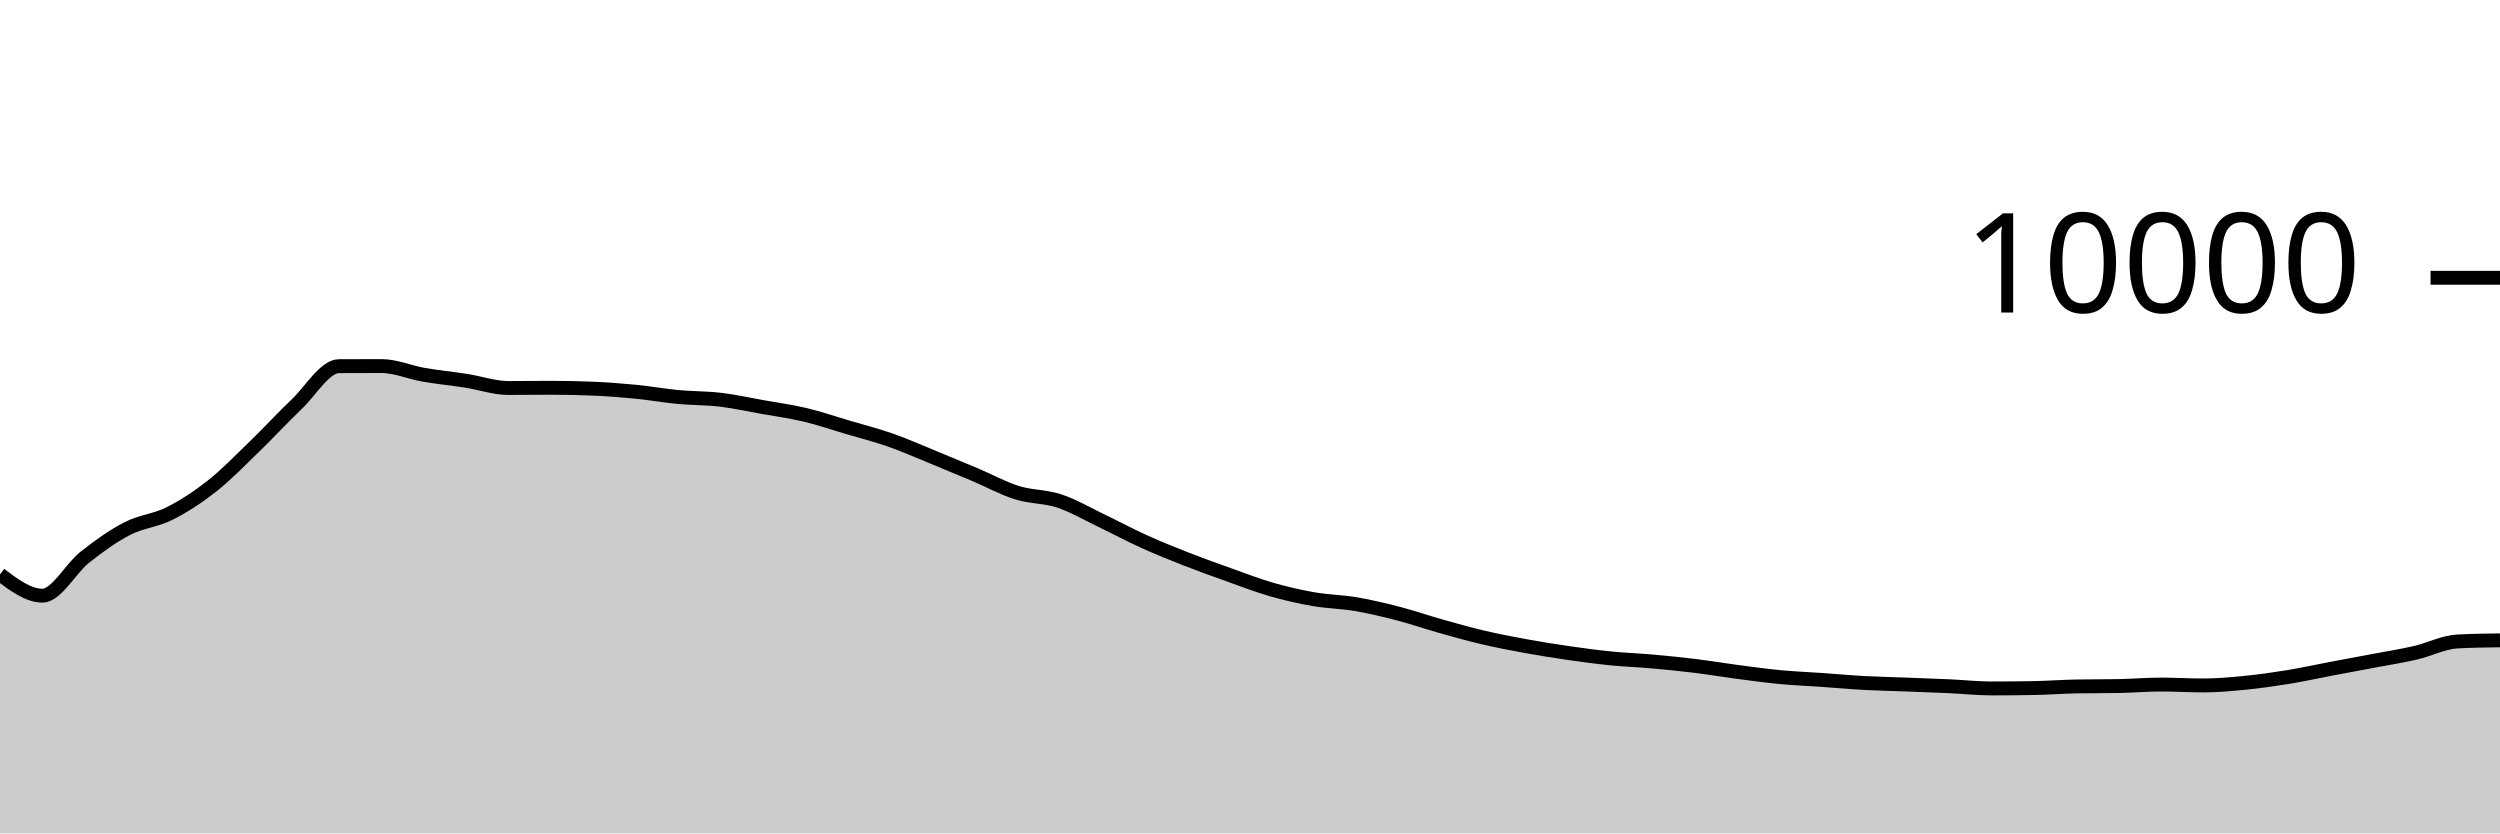
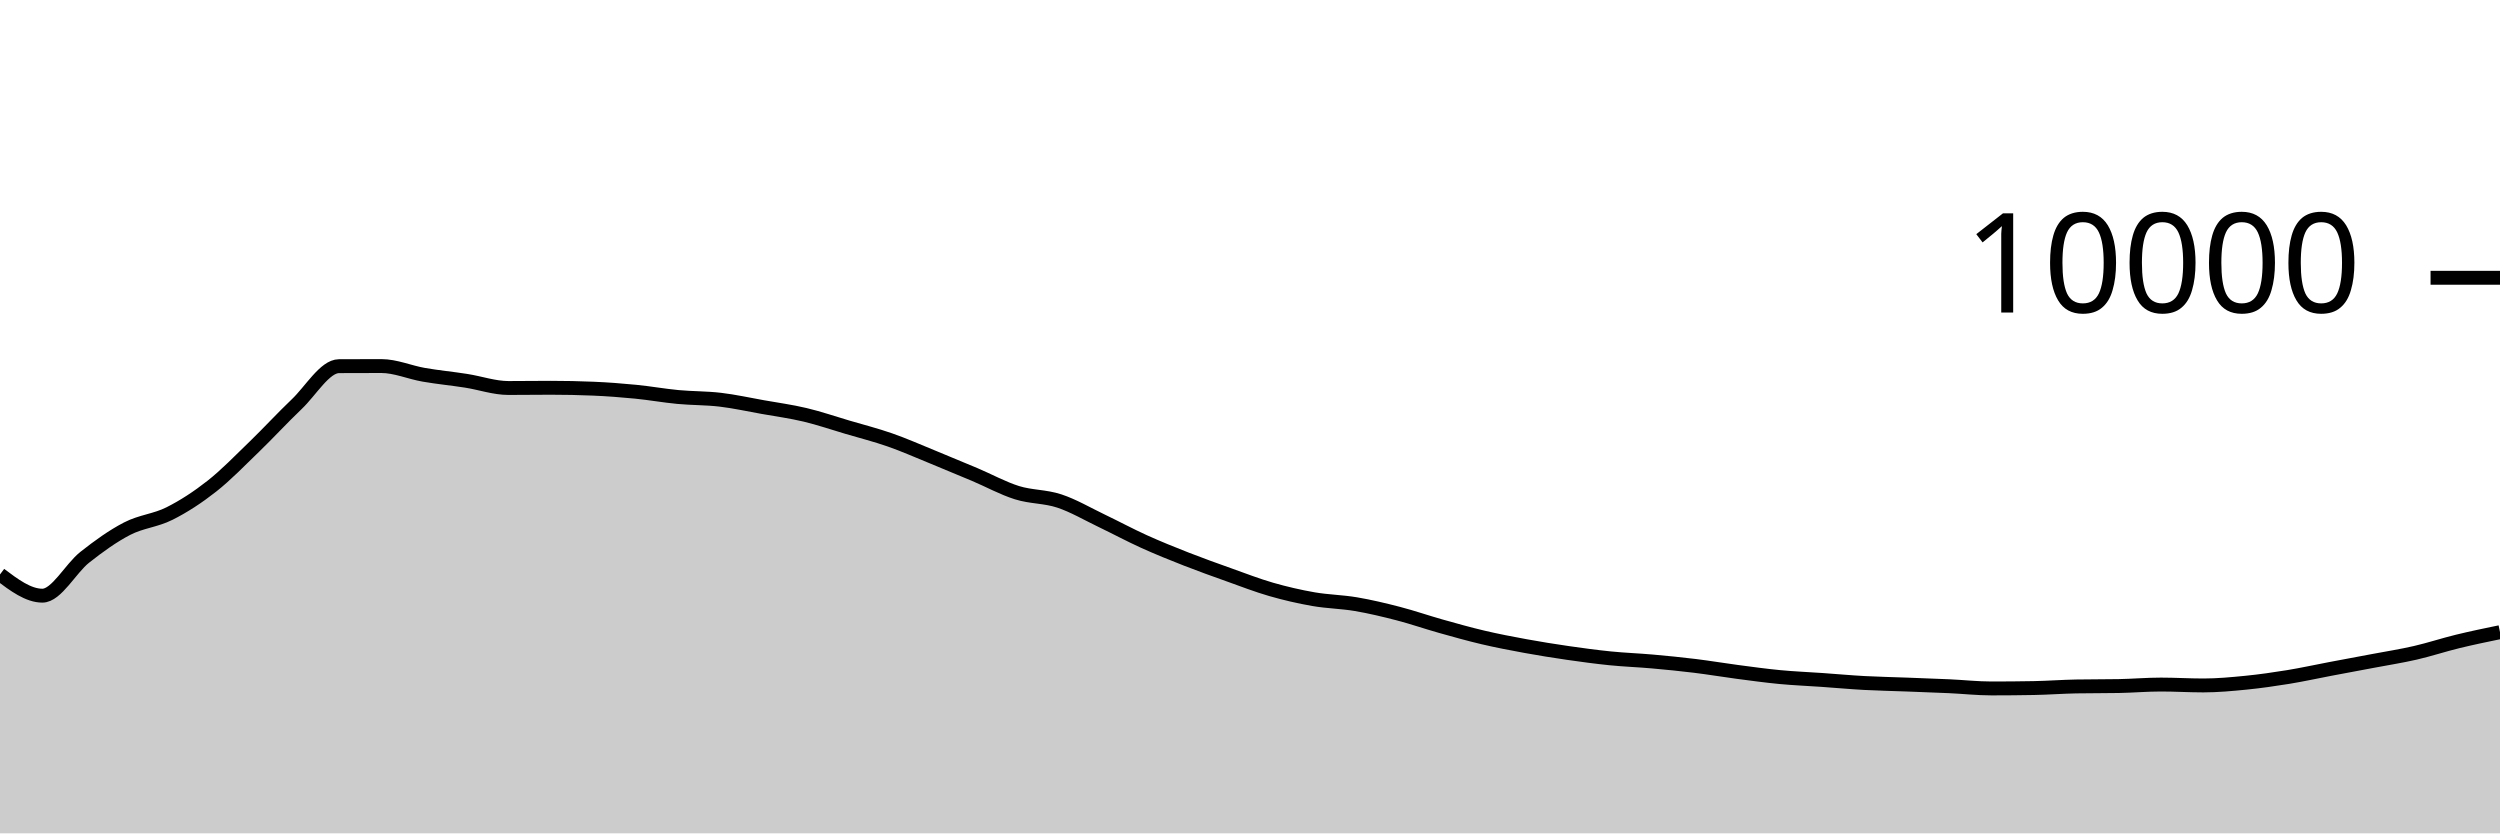
<svg xmlns="http://www.w3.org/2000/svg" viewBox="0 0 180 60">
  <g transform="translate(0,20)">
-     <path class="area" fill="rgba(0, 0, 0, 0.2)" d="M0,21.36C1.017,22.124,2.034,22.888,3.051,22.888C4.068,22.888,5.085,20.928,6.102,20.124C7.119,19.32,8.136,18.589,9.153,18.064C10.169,17.539,11.186,17.486,12.203,16.976C13.22,16.466,14.237,15.805,15.254,15.004C16.271,14.203,17.288,13.151,18.305,12.168C19.322,11.185,20.339,10.075,21.356,9.108C22.373,8.141,23.39,6.369,24.407,6.364C25.424,6.359,26.441,6.356,27.458,6.356C28.475,6.356,29.492,6.807,30.508,6.984C31.525,7.161,32.542,7.257,33.559,7.416C34.576,7.575,35.593,7.936,36.61,7.936C37.627,7.936,38.644,7.92,39.661,7.92C40.678,7.92,41.695,7.941,42.712,7.984C43.729,8.027,44.746,8.104,45.763,8.204C46.78,8.304,47.797,8.488,48.814,8.584C49.831,8.68,50.847,8.659,51.864,8.78C52.881,8.901,53.898,9.127,54.915,9.308C55.932,9.489,56.949,9.626,57.966,9.868C58.983,10.11,60,10.459,61.017,10.76C62.034,11.061,63.051,11.317,64.068,11.672C65.085,12.027,66.102,12.477,67.119,12.892C68.136,13.307,69.153,13.73,70.169,14.16C71.186,14.59,72.203,15.153,73.22,15.472C74.237,15.791,75.254,15.735,76.271,16.072C77.288,16.409,78.305,17.009,79.322,17.496C80.339,17.983,81.356,18.531,82.373,18.992C83.39,19.453,84.407,19.861,85.424,20.26C86.441,20.659,87.458,21.021,88.475,21.384C89.492,21.747,90.508,22.143,91.525,22.436C92.542,22.729,93.559,22.963,94.576,23.14C95.593,23.317,96.61,23.327,97.627,23.5C98.644,23.673,99.661,23.916,100.678,24.18C101.695,24.444,102.712,24.798,103.729,25.084C104.746,25.37,105.763,25.657,106.78,25.896C107.797,26.135,108.814,26.33,109.831,26.516C110.847,26.702,111.864,26.865,112.881,27.012C113.898,27.159,114.915,27.297,115.932,27.4C116.949,27.503,117.966,27.537,118.983,27.628C120,27.719,121.017,27.819,122.034,27.944C123.051,28.069,124.068,28.242,125.085,28.376C126.102,28.51,127.119,28.651,128.136,28.748C129.153,28.845,130.169,28.885,131.186,28.956C132.203,29.027,133.22,29.121,134.237,29.176C135.254,29.231,136.271,29.249,137.288,29.288C138.305,29.327,139.322,29.361,140.339,29.408C141.356,29.455,142.373,29.568,143.39,29.568C144.407,29.568,145.424,29.559,146.441,29.54C147.458,29.521,148.475,29.443,149.492,29.424C150.508,29.405,151.525,29.415,152.542,29.396C153.559,29.377,154.576,29.288,155.593,29.288C156.61,29.288,157.627,29.352,158.644,29.352C159.661,29.352,160.678,29.257,161.695,29.156C162.712,29.055,163.729,28.91,164.746,28.744C165.763,28.578,166.78,28.353,167.797,28.16C168.814,27.967,169.831,27.781,170.847,27.588C171.864,27.395,172.881,27.238,173.898,27.004C174.915,26.77,175.932,26.237,176.949,26.184C177.966,26.131,178.983,26.117,180,26.104L180,40C178.983,40,177.966,40,176.949,40C175.932,40,174.915,40,173.898,40C172.881,40,171.864,40,170.847,40C169.831,40,168.814,40,167.797,40C166.78,40,165.763,40,164.746,40C163.729,40,162.712,40,161.695,40C160.678,40,159.661,40,158.644,40C157.627,40,156.61,40,155.593,40C154.576,40,153.559,40,152.542,40C151.525,40,150.508,40,149.492,40C148.475,40,147.458,40,146.441,40C145.424,40,144.407,40,143.39,40C142.373,40,141.356,40,140.339,40C139.322,40,138.305,40,137.288,40C136.271,40,135.254,40,134.237,40C133.22,40,132.203,40,131.186,40C130.169,40,129.153,40,128.136,40C127.119,40,126.102,40,125.085,40C124.068,40,123.051,40,122.034,40C121.017,40,120,40,118.983,40C117.966,40,116.949,40,115.932,40C114.915,40,113.898,40,112.881,40C111.864,40,110.847,40,109.831,40C108.814,40,107.797,40,106.78,40C105.763,40,104.746,40,103.729,40C102.712,40,101.695,40,100.678,40C99.661,40,98.644,40,97.627,40C96.61,40,95.593,40,94.576,40C93.559,40,92.542,40,91.525,40C90.508,40,89.492,40,88.475,40C87.458,40,86.441,40,85.424,40C84.407,40,83.39,40,82.373,40C81.356,40,80.339,40,79.322,40C78.305,40,77.288,40,76.271,40C75.254,40,74.237,40,73.22,40C72.203,40,71.186,40,70.169,40C69.153,40,68.136,40,67.119,40C66.102,40,65.085,40,64.068,40C63.051,40,62.034,40,61.017,40C60,40,58.983,40,57.966,40C56.949,40,55.932,40,54.915,40C53.898,40,52.881,40,51.864,40C50.847,40,49.831,40,48.814,40C47.797,40,46.78,40,45.763,40C44.746,40,43.729,40,42.712,40C41.695,40,40.678,40,39.661,40C38.644,40,37.627,40,36.61,40C35.593,40,34.576,40,33.559,40C32.542,40,31.525,40,30.508,40C29.492,40,28.475,40,27.458,40C26.441,40,25.424,40,24.407,40C23.39,40,22.373,40,21.356,40C20.339,40,19.322,40,18.305,40C17.288,40,16.271,40,15.254,40C14.237,40,13.22,40,12.203,40C11.186,40,10.169,40,9.153,40C8.136,40,7.119,40,6.102,40C5.085,40,4.068,40,3.051,40C2.034,40,1.017,40,0,40Z" />
-     <path class="line" stroke="black" fill="none" d="M0,21.36C1.017,22.124,2.034,22.888,3.051,22.888C4.068,22.888,5.085,20.928,6.102,20.124C7.119,19.32,8.136,18.589,9.153,18.064C10.169,17.539,11.186,17.486,12.203,16.976C13.22,16.466,14.237,15.805,15.254,15.004C16.271,14.203,17.288,13.151,18.305,12.168C19.322,11.185,20.339,10.075,21.356,9.108C22.373,8.141,23.39,6.369,24.407,6.364C25.424,6.359,26.441,6.356,27.458,6.356C28.475,6.356,29.492,6.807,30.508,6.984C31.525,7.161,32.542,7.257,33.559,7.416C34.576,7.575,35.593,7.936,36.61,7.936C37.627,7.936,38.644,7.92,39.661,7.92C40.678,7.92,41.695,7.941,42.712,7.984C43.729,8.027,44.746,8.104,45.763,8.204C46.78,8.304,47.797,8.488,48.814,8.584C49.831,8.68,50.847,8.659,51.864,8.78C52.881,8.901,53.898,9.127,54.915,9.308C55.932,9.489,56.949,9.626,57.966,9.868C58.983,10.11,60,10.459,61.017,10.76C62.034,11.061,63.051,11.317,64.068,11.672C65.085,12.027,66.102,12.477,67.119,12.892C68.136,13.307,69.153,13.73,70.169,14.16C71.186,14.59,72.203,15.153,73.22,15.472C74.237,15.791,75.254,15.735,76.271,16.072C77.288,16.409,78.305,17.009,79.322,17.496C80.339,17.983,81.356,18.531,82.373,18.992C83.39,19.453,84.407,19.861,85.424,20.26C86.441,20.659,87.458,21.021,88.475,21.384C89.492,21.747,90.508,22.143,91.525,22.436C92.542,22.729,93.559,22.963,94.576,23.14C95.593,23.317,96.61,23.327,97.627,23.5C98.644,23.673,99.661,23.916,100.678,24.18C101.695,24.444,102.712,24.798,103.729,25.084C104.746,25.37,105.763,25.657,106.78,25.896C107.797,26.135,108.814,26.33,109.831,26.516C110.847,26.702,111.864,26.865,112.881,27.012C113.898,27.159,114.915,27.297,115.932,27.4C116.949,27.503,117.966,27.537,118.983,27.628C120,27.719,121.017,27.819,122.034,27.944C123.051,28.069,124.068,28.242,125.085,28.376C126.102,28.51,127.119,28.651,128.136,28.748C129.153,28.845,130.169,28.885,131.186,28.956C132.203,29.027,133.22,29.121,134.237,29.176C135.254,29.231,136.271,29.249,137.288,29.288C138.305,29.327,139.322,29.361,140.339,29.408C141.356,29.455,142.373,29.568,143.39,29.568C144.407,29.568,145.424,29.559,146.441,29.54C147.458,29.521,148.475,29.443,149.492,29.424C150.508,29.405,151.525,29.415,152.542,29.396C153.559,29.377,154.576,29.288,155.593,29.288C156.61,29.288,157.627,29.352,158.644,29.352C159.661,29.352,160.678,29.257,161.695,29.156C162.712,29.055,163.729,28.91,164.746,28.744C165.763,28.578,166.78,28.353,167.797,28.16C168.814,27.967,169.831,27.781,170.847,27.588C171.864,27.395,172.881,27.238,173.898,27.004C174.915,26.77,175.932,26.237,176.949,26.184C177.966,26.131,178.983,26.117,180,26.104" />
+     <path class="area" fill="rgba(0, 0, 0, 0.2)" d="M0,21.36C1.017,22.124,2.034,22.888,3.051,22.888C4.068,22.888,5.085,20.928,6.102,20.124C7.119,19.32,8.136,18.589,9.153,18.064C10.169,17.539,11.186,17.486,12.203,16.976C13.22,16.466,14.237,15.805,15.254,15.004C16.271,14.203,17.288,13.151,18.305,12.168C19.322,11.185,20.339,10.075,21.356,9.108C22.373,8.141,23.39,6.369,24.407,6.364C25.424,6.359,26.441,6.356,27.458,6.356C28.475,6.356,29.492,6.807,30.508,6.984C31.525,7.161,32.542,7.257,33.559,7.416C34.576,7.575,35.593,7.936,36.61,7.936C37.627,7.936,38.644,7.92,39.661,7.92C40.678,7.92,41.695,7.941,42.712,7.984C43.729,8.027,44.746,8.104,45.763,8.204C46.78,8.304,47.797,8.488,48.814,8.584C49.831,8.68,50.847,8.659,51.864,8.78C52.881,8.901,53.898,9.127,54.915,9.308C55.932,9.489,56.949,9.626,57.966,9.868C58.983,10.11,60,10.459,61.017,10.76C62.034,11.061,63.051,11.317,64.068,11.672C65.085,12.027,66.102,12.477,67.119,12.892C68.136,13.307,69.153,13.73,70.169,14.16C71.186,14.59,72.203,15.153,73.22,15.472C74.237,15.791,75.254,15.735,76.271,16.072C77.288,16.409,78.305,17.009,79.322,17.496C80.339,17.983,81.356,18.531,82.373,18.992C83.39,19.453,84.407,19.861,85.424,20.26C86.441,20.659,87.458,21.021,88.475,21.384C89.492,21.747,90.508,22.143,91.525,22.436C92.542,22.729,93.559,22.963,94.576,23.14C95.593,23.317,96.61,23.327,97.627,23.5C98.644,23.673,99.661,23.916,100.678,24.18C101.695,24.444,102.712,24.798,103.729,25.084C104.746,25.37,105.763,25.657,106.78,25.896C107.797,26.135,108.814,26.33,109.831,26.516C110.847,26.702,111.864,26.865,112.881,27.012C113.898,27.159,114.915,27.297,115.932,27.4C116.949,27.503,117.966,27.537,118.983,27.628C120,27.719,121.017,27.819,122.034,27.944C123.051,28.069,124.068,28.242,125.085,28.376C126.102,28.51,127.119,28.651,128.136,28.748C129.153,28.845,130.169,28.885,131.186,28.956C132.203,29.027,133.22,29.121,134.237,29.176C135.254,29.231,136.271,29.249,137.288,29.288C138.305,29.327,139.322,29.361,140.339,29.408C141.356,29.455,142.373,29.568,143.39,29.568C144.407,29.568,145.424,29.559,146.441,29.54C147.458,29.521,148.475,29.443,149.492,29.424C150.508,29.405,151.525,29.415,152.542,29.396C153.559,29.377,154.576,29.288,155.593,29.288C156.61,29.288,157.627,29.352,158.644,29.352C159.661,29.352,160.678,29.257,161.695,29.156C162.712,29.055,163.729,28.91,164.746,28.744C165.763,28.578,166.78,28.353,167.797,28.16C168.814,27.967,169.831,27.781,170.847,27.588C171.864,27.395,172.881,27.238,173.898,27.004C174.915,26.77,175.932,26.432,176.949,26.184C177.966,25.936,178.983,25.726,180,25.516L180,40C178.983,40,177.966,40,176.949,40C175.932,40,174.915,40,173.898,40C172.881,40,171.864,40,170.847,40C169.831,40,168.814,40,167.797,40C166.78,40,165.763,40,164.746,40C163.729,40,162.712,40,161.695,40C160.678,40,159.661,40,158.644,40C157.627,40,156.61,40,155.593,40C154.576,40,153.559,40,152.542,40C151.525,40,150.508,40,149.492,40C148.475,40,147.458,40,146.441,40C145.424,40,144.407,40,143.39,40C142.373,40,141.356,40,140.339,40C139.322,40,138.305,40,137.288,40C136.271,40,135.254,40,134.237,40C133.22,40,132.203,40,131.186,40C130.169,40,129.153,40,128.136,40C127.119,40,126.102,40,125.085,40C124.068,40,123.051,40,122.034,40C121.017,40,120,40,118.983,40C117.966,40,116.949,40,115.932,40C114.915,40,113.898,40,112.881,40C111.864,40,110.847,40,109.831,40C108.814,40,107.797,40,106.78,40C105.763,40,104.746,40,103.729,40C102.712,40,101.695,40,100.678,40C99.661,40,98.644,40,97.627,40C96.61,40,95.593,40,94.576,40C93.559,40,92.542,40,91.525,40C90.508,40,89.492,40,88.475,40C87.458,40,86.441,40,85.424,40C84.407,40,83.39,40,82.373,40C81.356,40,80.339,40,79.322,40C78.305,40,77.288,40,76.271,40C75.254,40,74.237,40,73.22,40C72.203,40,71.186,40,70.169,40C69.153,40,68.136,40,67.119,40C66.102,40,65.085,40,64.068,40C63.051,40,62.034,40,61.017,40C60,40,58.983,40,57.966,40C56.949,40,55.932,40,54.915,40C53.898,40,52.881,40,51.864,40C50.847,40,49.831,40,48.814,40C47.797,40,46.78,40,45.763,40C44.746,40,43.729,40,42.712,40C41.695,40,40.678,40,39.661,40C38.644,40,37.627,40,36.61,40C35.593,40,34.576,40,33.559,40C32.542,40,31.525,40,30.508,40C29.492,40,28.475,40,27.458,40C26.441,40,25.424,40,24.407,40C23.39,40,22.373,40,21.356,40C20.339,40,19.322,40,18.305,40C17.288,40,16.271,40,15.254,40C14.237,40,13.22,40,12.203,40C11.186,40,10.169,40,9.153,40C8.136,40,7.119,40,6.102,40C5.085,40,4.068,40,3.051,40C2.034,40,1.017,40,0,40Z" />
+     <path class="line" stroke="black" fill="none" d="M0,21.36C1.017,22.124,2.034,22.888,3.051,22.888C4.068,22.888,5.085,20.928,6.102,20.124C7.119,19.32,8.136,18.589,9.153,18.064C10.169,17.539,11.186,17.486,12.203,16.976C13.22,16.466,14.237,15.805,15.254,15.004C16.271,14.203,17.288,13.151,18.305,12.168C19.322,11.185,20.339,10.075,21.356,9.108C22.373,8.141,23.39,6.369,24.407,6.364C25.424,6.359,26.441,6.356,27.458,6.356C28.475,6.356,29.492,6.807,30.508,6.984C31.525,7.161,32.542,7.257,33.559,7.416C34.576,7.575,35.593,7.936,36.61,7.936C37.627,7.936,38.644,7.92,39.661,7.92C40.678,7.92,41.695,7.941,42.712,7.984C43.729,8.027,44.746,8.104,45.763,8.204C46.78,8.304,47.797,8.488,48.814,8.584C49.831,8.68,50.847,8.659,51.864,8.78C52.881,8.901,53.898,9.127,54.915,9.308C55.932,9.489,56.949,9.626,57.966,9.868C58.983,10.11,60,10.459,61.017,10.76C62.034,11.061,63.051,11.317,64.068,11.672C65.085,12.027,66.102,12.477,67.119,12.892C68.136,13.307,69.153,13.73,70.169,14.16C71.186,14.59,72.203,15.153,73.22,15.472C74.237,15.791,75.254,15.735,76.271,16.072C77.288,16.409,78.305,17.009,79.322,17.496C80.339,17.983,81.356,18.531,82.373,18.992C83.39,19.453,84.407,19.861,85.424,20.26C86.441,20.659,87.458,21.021,88.475,21.384C89.492,21.747,90.508,22.143,91.525,22.436C92.542,22.729,93.559,22.963,94.576,23.14C95.593,23.317,96.61,23.327,97.627,23.5C98.644,23.673,99.661,23.916,100.678,24.18C101.695,24.444,102.712,24.798,103.729,25.084C104.746,25.37,105.763,25.657,106.78,25.896C107.797,26.135,108.814,26.33,109.831,26.516C110.847,26.702,111.864,26.865,112.881,27.012C113.898,27.159,114.915,27.297,115.932,27.4C116.949,27.503,117.966,27.537,118.983,27.628C120,27.719,121.017,27.819,122.034,27.944C123.051,28.069,124.068,28.242,125.085,28.376C126.102,28.51,127.119,28.651,128.136,28.748C129.153,28.845,130.169,28.885,131.186,28.956C132.203,29.027,133.22,29.121,134.237,29.176C135.254,29.231,136.271,29.249,137.288,29.288C138.305,29.327,139.322,29.361,140.339,29.408C141.356,29.455,142.373,29.568,143.39,29.568C144.407,29.568,145.424,29.559,146.441,29.54C147.458,29.521,148.475,29.443,149.492,29.424C150.508,29.405,151.525,29.415,152.542,29.396C153.559,29.377,154.576,29.288,155.593,29.288C156.61,29.288,157.627,29.352,158.644,29.352C159.661,29.352,160.678,29.257,161.695,29.156C162.712,29.055,163.729,28.91,164.746,28.744C165.763,28.578,166.78,28.353,167.797,28.16C168.814,27.967,169.831,27.781,170.847,27.588C171.864,27.395,172.881,27.238,173.898,27.004C174.915,26.77,175.932,26.432,176.949,26.184C177.966,25.936,178.983,25.726,180,25.516" />
    <path class="axis-ceiling" stroke-width="1" stroke="black" fill="none" d="M175,0L180,0" />
    <text class="axis-ceiling-label" font-family="sans-serif" text-anchor="end" font-size="10px" x="170" y="2.5">10000</text>
  </g>
</svg>
